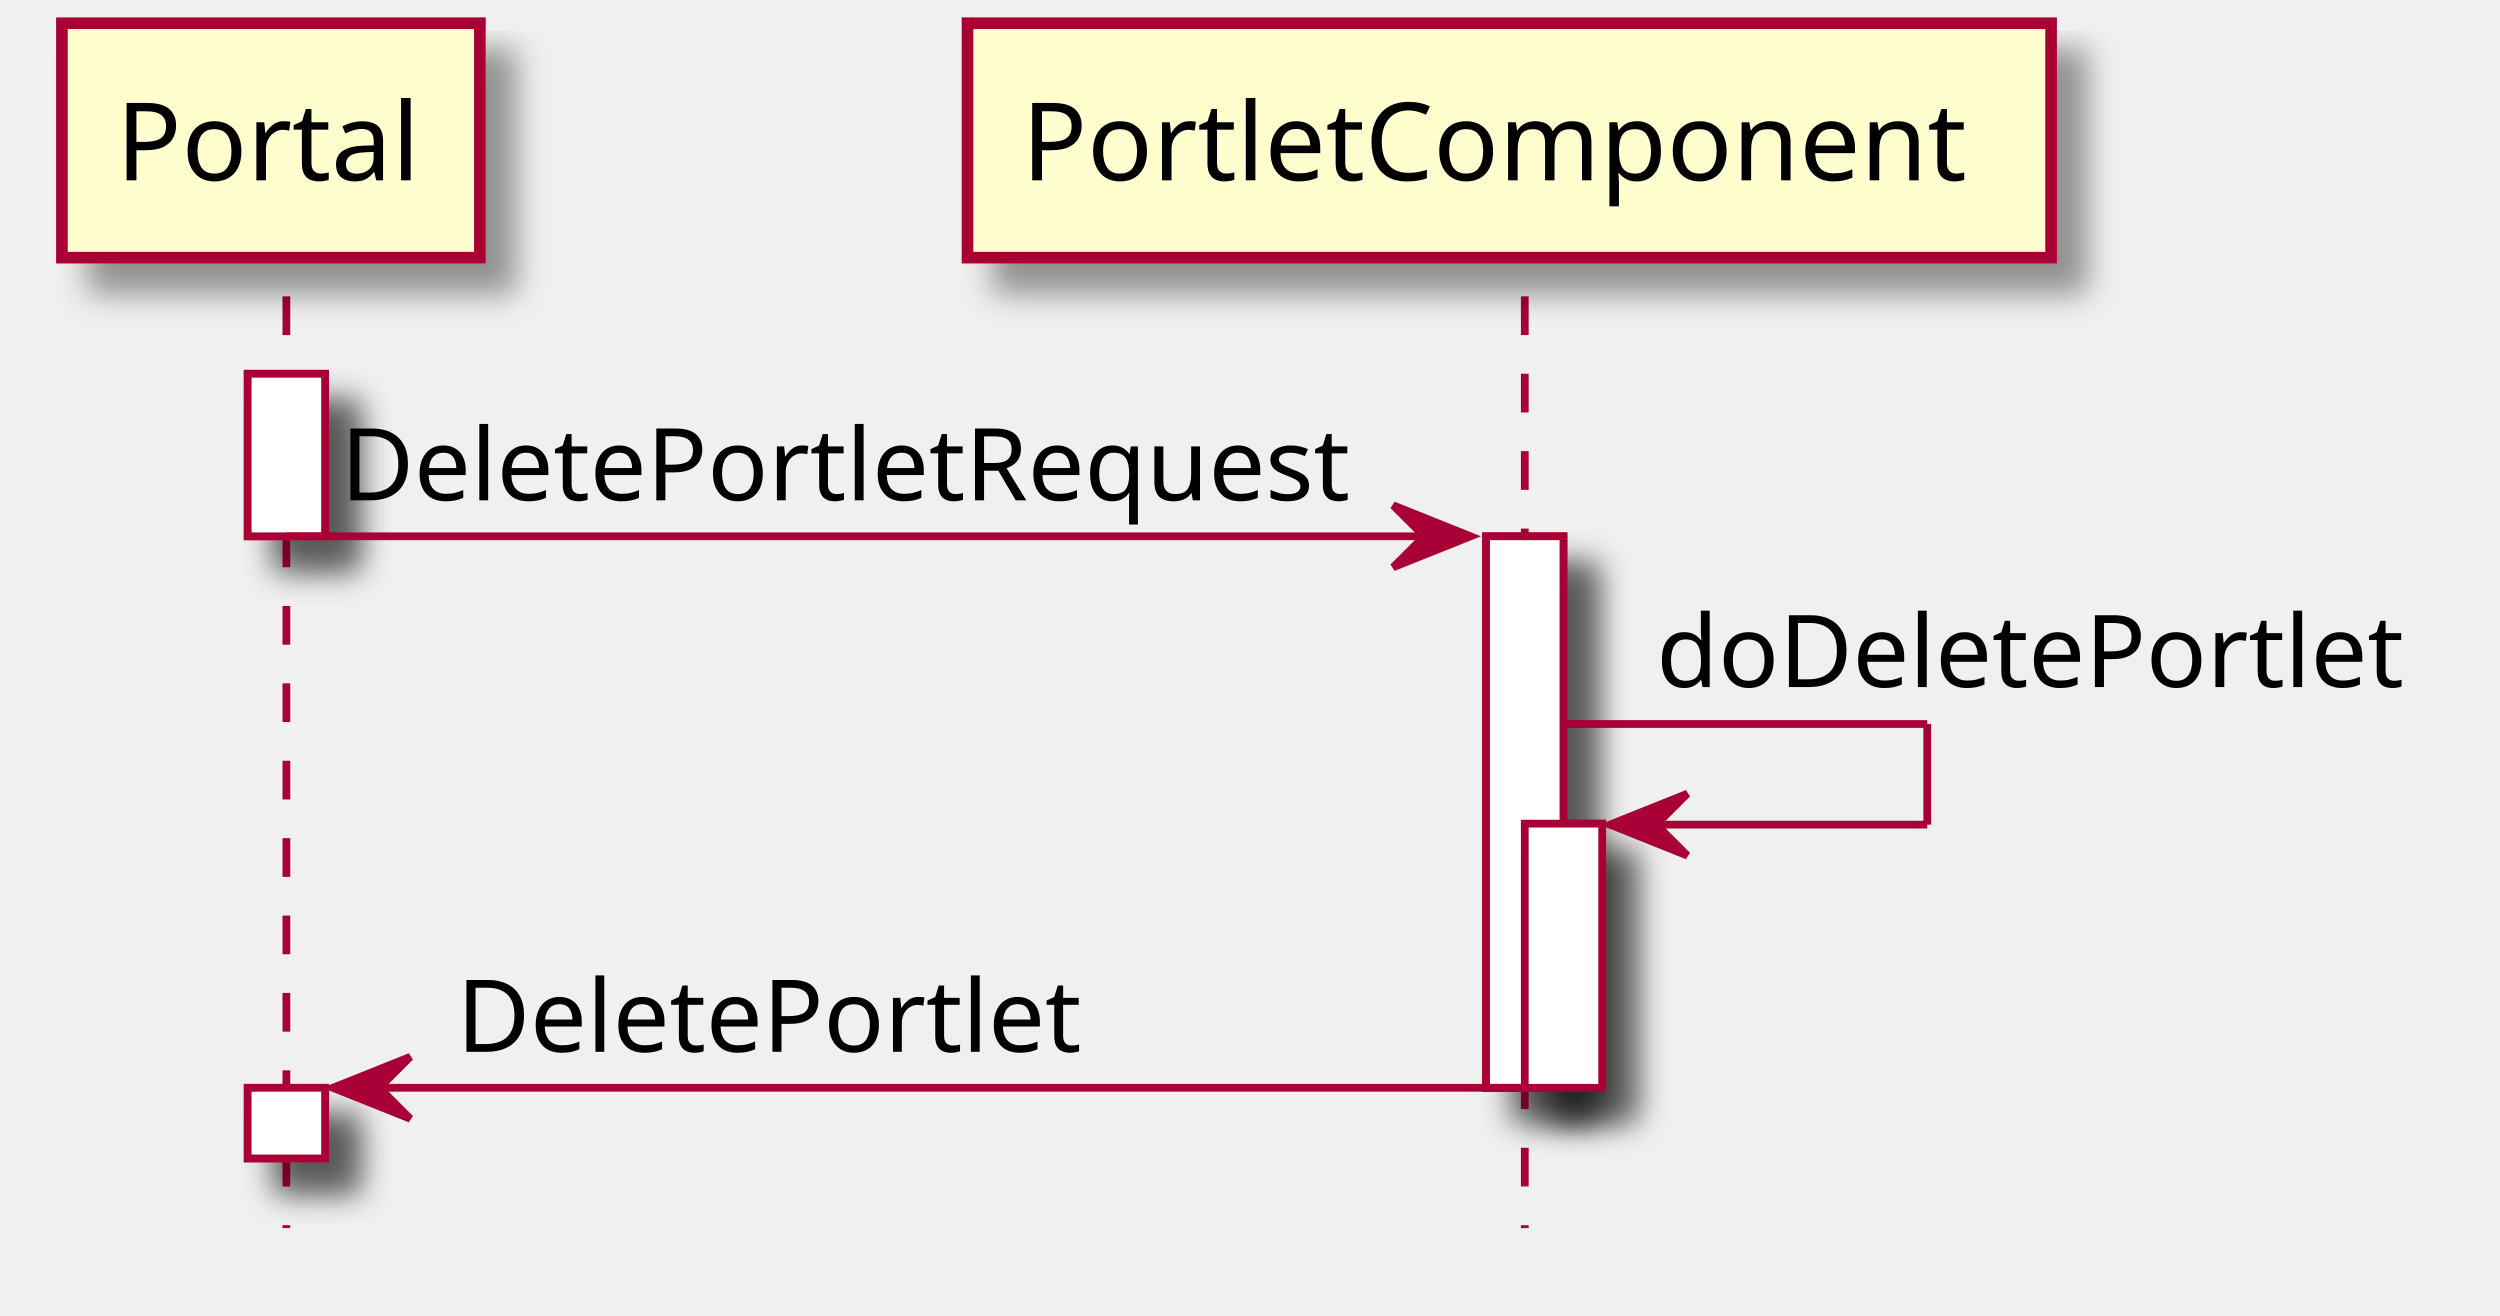
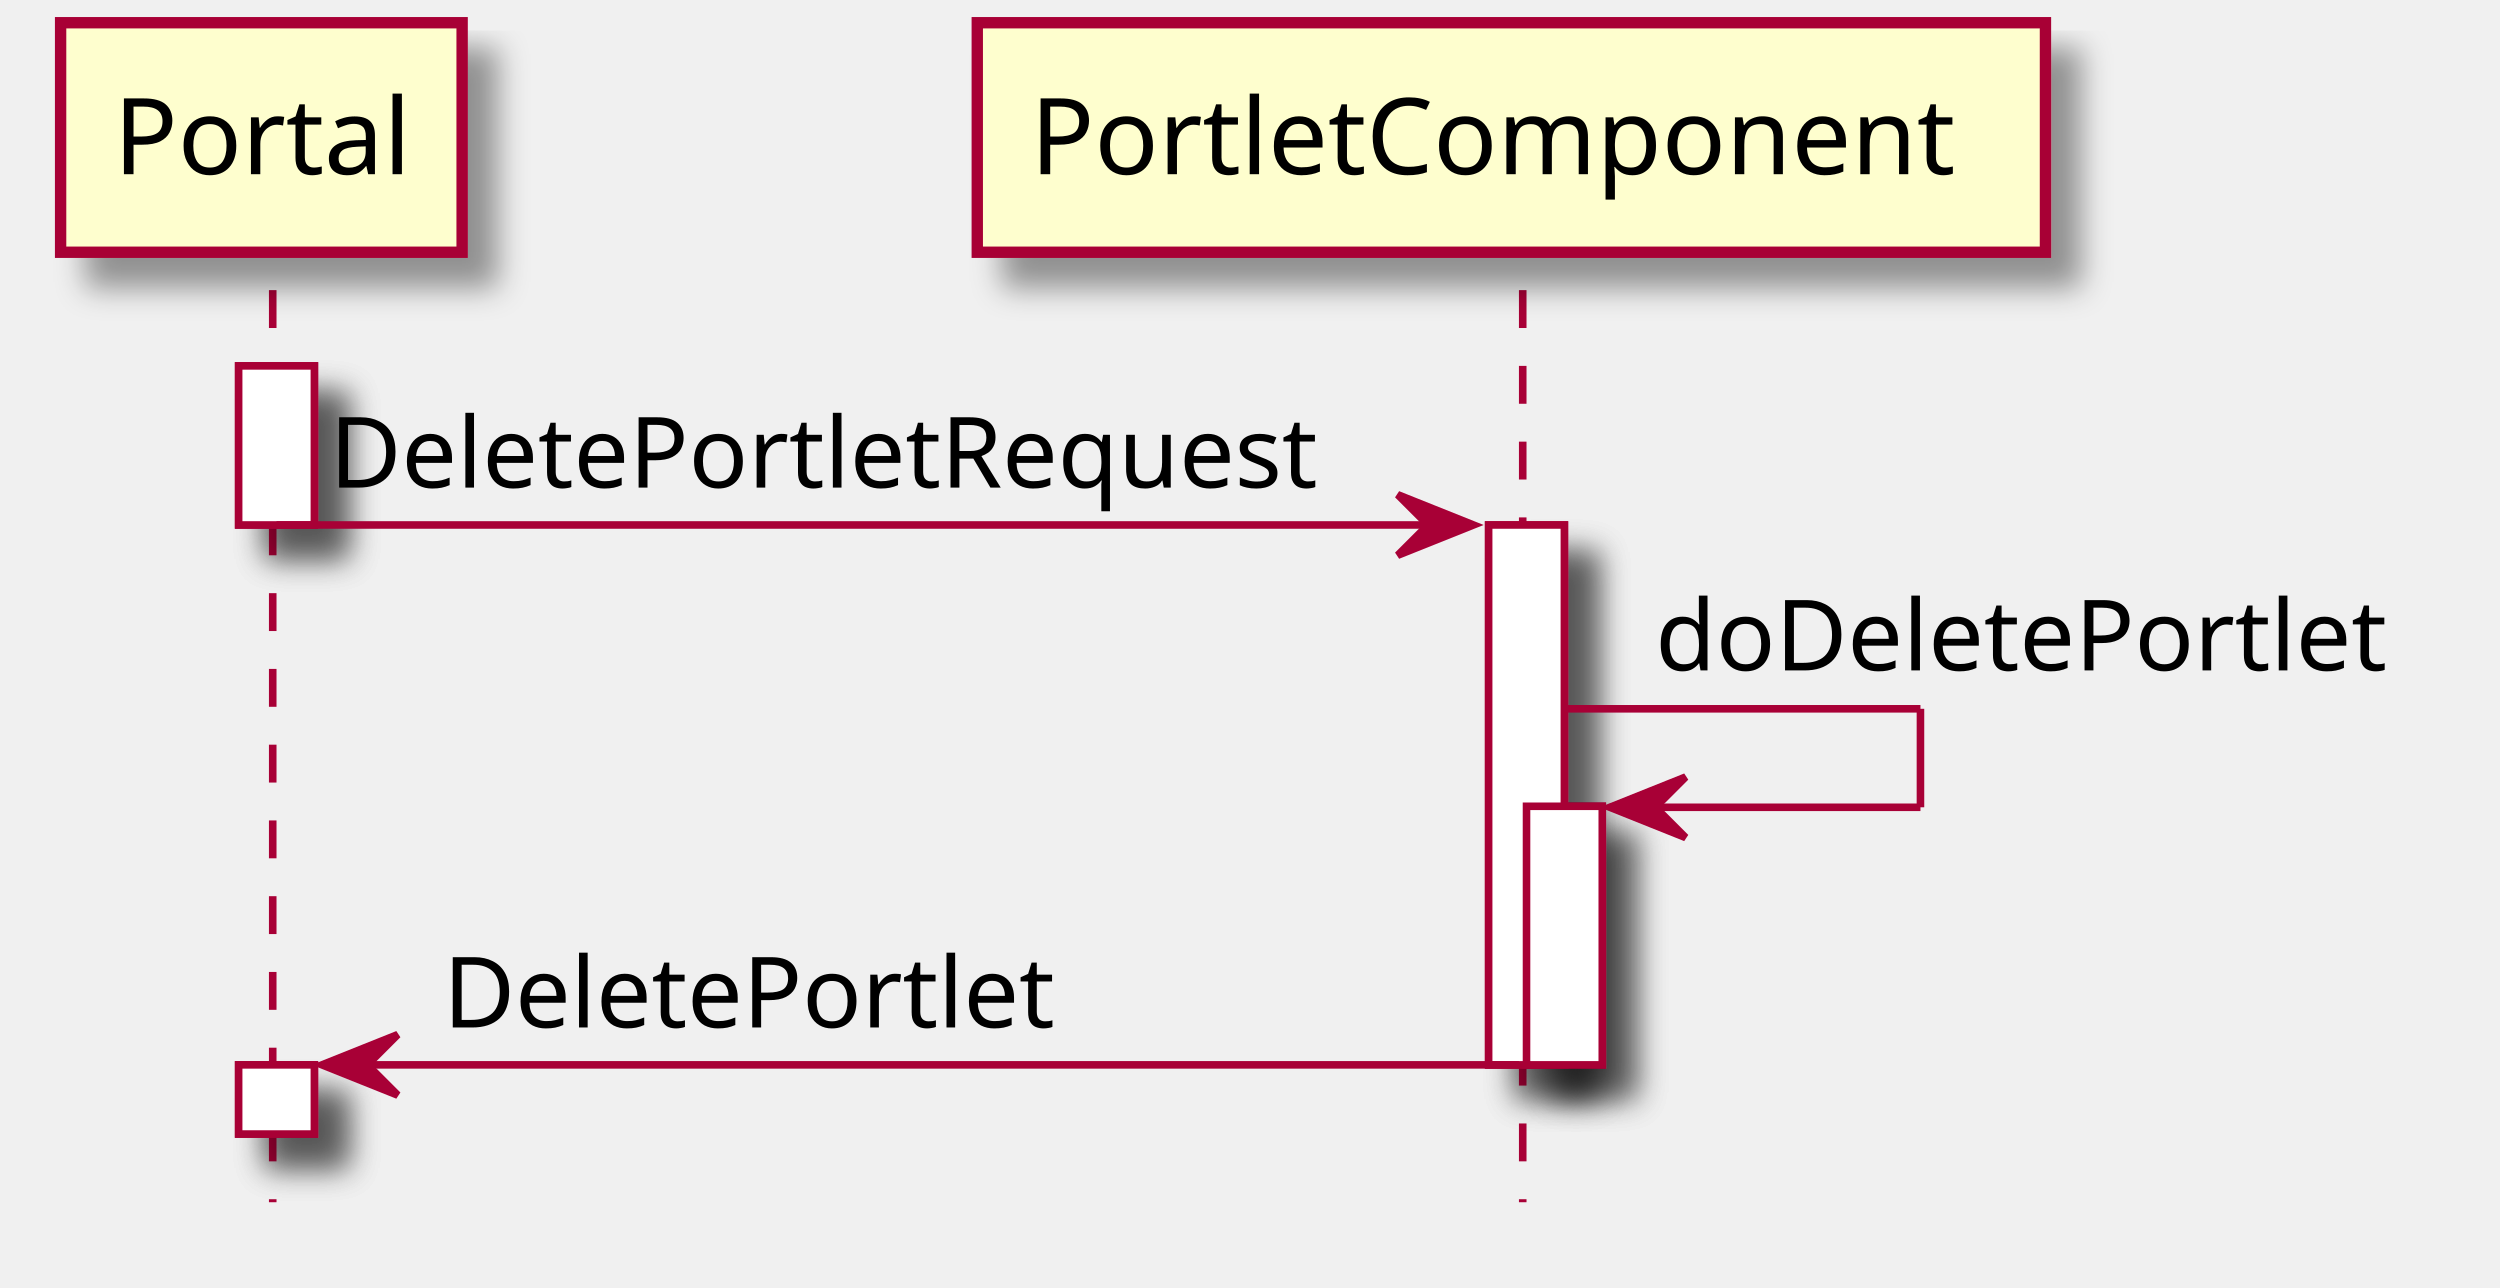
- <svg xmlns="http://www.w3.org/2000/svg" contentScriptType="application/ecmascript" contentStyleType="text/css" height="170px" preserveAspectRatio="none" style="width:323px;height:170px;" version="1.1" viewBox="0 0 323 170" width="323px" zoomAndPan="magnify">
+ <svg xmlns="http://www.w3.org/2000/svg" contentScriptType="application/ecmascript" contentStyleType="text/css" height="170px" preserveAspectRatio="none" style="width:330px;height:170px;" version="1.1" viewBox="0 0 330 170" width="330px" zoomAndPan="magnify">
  <defs>
    <filter height="300%" id="f82wqg81igrna" width="300%" x="-1" y="-1">
      <feGaussianBlur result="blurOut" stdDeviation="2.0" />
      <feColorMatrix in="blurOut" result="blurOut2" type="matrix" values="0 0 0 0 0 0 0 0 0 0 0 0 0 0 0 0 0 0 .4 0" />
      <feOffset dx="4.0" dy="4.0" in="blurOut2" result="blurOut3" />
      <feBlend in="SourceGraphic" in2="blurOut3" mode="normal" />
    </filter>
  </defs>
  <g>
-     <rect fill="#FFFFFF" filter="url(#f82wqg81igrna)" height="21" style="stroke: #A80036; stroke-width: 1.0;" width="10" x="32" y="48.29" />
-     <rect fill="#FFFFFF" filter="url(#f82wqg81igrna)" height="9.127" style="stroke: #A80036; stroke-width: 1.0;" width="10" x="32" y="140.543" />
-     <rect fill="#FFFFFF" filter="url(#f82wqg81igrna)" height="71.253" style="stroke: #A80036; stroke-width: 1.0;" width="10" x="192" y="69.29" />
-     <rect fill="#FFFFFF" filter="url(#f82wqg81igrna)" height="34.127" style="stroke: #A80036; stroke-width: 1.0;" width="10" x="197" y="106.416" />
-     <line style="stroke: #A80036; stroke-width: 1.0; stroke-dasharray: 5.0,5.0;" x1="37" x2="37" y1="38.29" y2="158.669" />
-     <line style="stroke: #A80036; stroke-width: 1.0; stroke-dasharray: 5.0,5.0;" x1="197" x2="197" y1="38.29" y2="158.669" />
-     <rect fill="#FEFECE" filter="url(#f82wqg81igrna)" height="30.29" style="stroke: #A80036; stroke-width: 1.5;" width="54" x="8" y="3" />
-     <text fill="#000000" font-family="sans-serif" font-size="14" lengthAdjust="spacingAndGlyphs" textLength="40" x="15" y="23.303">Portal</text>
-     <rect fill="#FEFECE" filter="url(#f82wqg81igrna)" height="30.29" style="stroke: #A80036; stroke-width: 1.5;" width="140" x="125" y="3" />
-     <text fill="#000000" font-family="sans-serif" font-size="14" lengthAdjust="spacingAndGlyphs" textLength="126" x="132" y="23.303">PortletComponent</text>
-     <rect fill="#FFFFFF" filter="url(#f82wqg81igrna)" height="21" style="stroke: #A80036; stroke-width: 1.0;" width="10" x="32" y="48.29" />
-     <rect fill="#FFFFFF" filter="url(#f82wqg81igrna)" height="9.127" style="stroke: #A80036; stroke-width: 1.0;" width="10" x="32" y="140.543" />
-     <rect fill="#FFFFFF" filter="url(#f82wqg81igrna)" height="71.253" style="stroke: #A80036; stroke-width: 1.0;" width="10" x="192" y="69.29" />
-     <rect fill="#FFFFFF" filter="url(#f82wqg81igrna)" height="34.127" style="stroke: #A80036; stroke-width: 1.0;" width="10" x="197" y="106.416" />
-     <polygon fill="#A80036" points="180,65.29,190,69.29,180,73.29,184,69.29" style="stroke: #A80036; stroke-width: 1.0;" />
-     <line style="stroke: #A80036; stroke-width: 1.0;" x1="37" x2="186" y1="69.29" y2="69.29" />
-     <text fill="#000000" font-family="sans-serif" font-size="13" lengthAdjust="spacingAndGlyphs" textLength="131" x="44" y="64.643">DeletePortletRequest</text>
-     <line style="stroke: #A80036; stroke-width: 1.0;" x1="202" x2="249" y1="93.543" y2="93.543" />
-     <line style="stroke: #A80036; stroke-width: 1.0;" x1="249" x2="249" y1="93.543" y2="106.543" />
-     <line style="stroke: #A80036; stroke-width: 1.0;" x1="208" x2="249" y1="106.543" y2="106.543" />
-     <polygon fill="#A80036" points="218,102.543,208,106.543,218,110.543,214,106.543" style="stroke: #A80036; stroke-width: 1.0;" />
-     <text fill="#000000" font-family="sans-serif" font-size="13" lengthAdjust="spacingAndGlyphs" textLength="97" x="214" y="88.769">doDeletePortlet</text>
-     <polygon fill="#A80036" points="53,136.543,43,140.543,53,144.543,49,140.543" style="stroke: #A80036; stroke-width: 1.0;" />
-     <line style="stroke: #A80036; stroke-width: 1.0;" x1="47" x2="196" y1="140.543" y2="140.543" />
-     <text fill="#000000" font-family="sans-serif" font-size="13" lengthAdjust="spacingAndGlyphs" textLength="81" x="59" y="135.895">DeletePortlet</text>
+     <rect fill="#FFFFFF" filter="url(#f82wqg81igrna)" height="21" style="stroke: #A80036; stroke-width: 1.0;" width="10" x="31.5" y="48.297" />
+     <rect fill="#FFFFFF" filter="url(#f82wqg81igrna)" height="9.133" style="stroke: #A80036; stroke-width: 1.0;" width="10" x="31.5" y="140.562" />
+     <rect fill="#FFFFFF" filter="url(#f82wqg81igrna)" height="71.266" style="stroke: #A80036; stroke-width: 1.0;" width="10" x="196.5" y="69.297" />
+     <rect fill="#FFFFFF" filter="url(#f82wqg81igrna)" height="34.133" style="stroke: #A80036; stroke-width: 1.0;" width="10" x="201.5" y="106.43" />
+     <line style="stroke: #A80036; stroke-width: 1.0; stroke-dasharray: 5.0,5.0;" x1="36" x2="36" y1="38.297" y2="158.695" />
+     <line style="stroke: #A80036; stroke-width: 1.0; stroke-dasharray: 5.0,5.0;" x1="201" x2="201" y1="38.297" y2="158.695" />
+     <rect fill="#FEFECE" filter="url(#f82wqg81igrna)" height="30.297" style="stroke: #A80036; stroke-width: 1.5;" width="53" x="8" y="3" />
+     <text fill="#000000" font-family="sans-serif" font-size="14" lengthAdjust="spacingAndGlyphs" textLength="39" x="15" y="22.995">Portal</text>
+     <rect fill="#FEFECE" filter="url(#f82wqg81igrna)" height="30.297" style="stroke: #A80036; stroke-width: 1.5;" width="141" x="129" y="3" />
+     <text fill="#000000" font-family="sans-serif" font-size="14" lengthAdjust="spacingAndGlyphs" textLength="127" x="136" y="22.995">PortletComponent</text>
+     <rect fill="#FFFFFF" filter="url(#f82wqg81igrna)" height="21" style="stroke: #A80036; stroke-width: 1.0;" width="10" x="31.5" y="48.297" />
+     <rect fill="#FFFFFF" filter="url(#f82wqg81igrna)" height="9.133" style="stroke: #A80036; stroke-width: 1.0;" width="10" x="31.5" y="140.562" />
+     <rect fill="#FFFFFF" filter="url(#f82wqg81igrna)" height="71.266" style="stroke: #A80036; stroke-width: 1.0;" width="10" x="196.5" y="69.297" />
+     <rect fill="#FFFFFF" filter="url(#f82wqg81igrna)" height="34.133" style="stroke: #A80036; stroke-width: 1.0;" width="10" x="201.5" y="106.43" />
+     <polygon fill="#A80036" points="184.5,65.297,194.5,69.297,184.5,73.297,188.5,69.297" style="stroke: #A80036; stroke-width: 1.0;" />
+     <line style="stroke: #A80036; stroke-width: 1.0;" x1="36.5" x2="190.5" y1="69.297" y2="69.297" />
+     <text fill="#000000" font-family="sans-serif" font-size="13" lengthAdjust="spacingAndGlyphs" textLength="136" x="43.5" y="64.364">DeletePortletRequest</text>
+     <line style="stroke: #A80036; stroke-width: 1.0;" x1="206.5" x2="253.5" y1="93.562" y2="93.562" />
+     <line style="stroke: #A80036; stroke-width: 1.0;" x1="253.5" x2="253.5" y1="93.562" y2="106.562" />
+     <line style="stroke: #A80036; stroke-width: 1.0;" x1="212.5" x2="253.5" y1="106.562" y2="106.562" />
+     <polygon fill="#A80036" points="222.5,102.562,212.5,106.562,222.5,110.562,218.5,106.562" style="stroke: #A80036; stroke-width: 1.0;" />
+     <text fill="#000000" font-family="sans-serif" font-size="13" lengthAdjust="spacingAndGlyphs" textLength="100" x="218.5" y="88.497">doDeletePortlet</text>
+     <polygon fill="#A80036" points="52.5,136.562,42.5,140.562,52.5,144.562,48.5,140.562" style="stroke: #A80036; stroke-width: 1.0;" />
+     <line style="stroke: #A80036; stroke-width: 1.0;" x1="46.5" x2="200.5" y1="140.562" y2="140.562" />
+     <text fill="#000000" font-family="sans-serif" font-size="13" lengthAdjust="spacingAndGlyphs" textLength="84" x="58.5" y="135.629">DeletePortlet</text>
  </g>
</svg>
